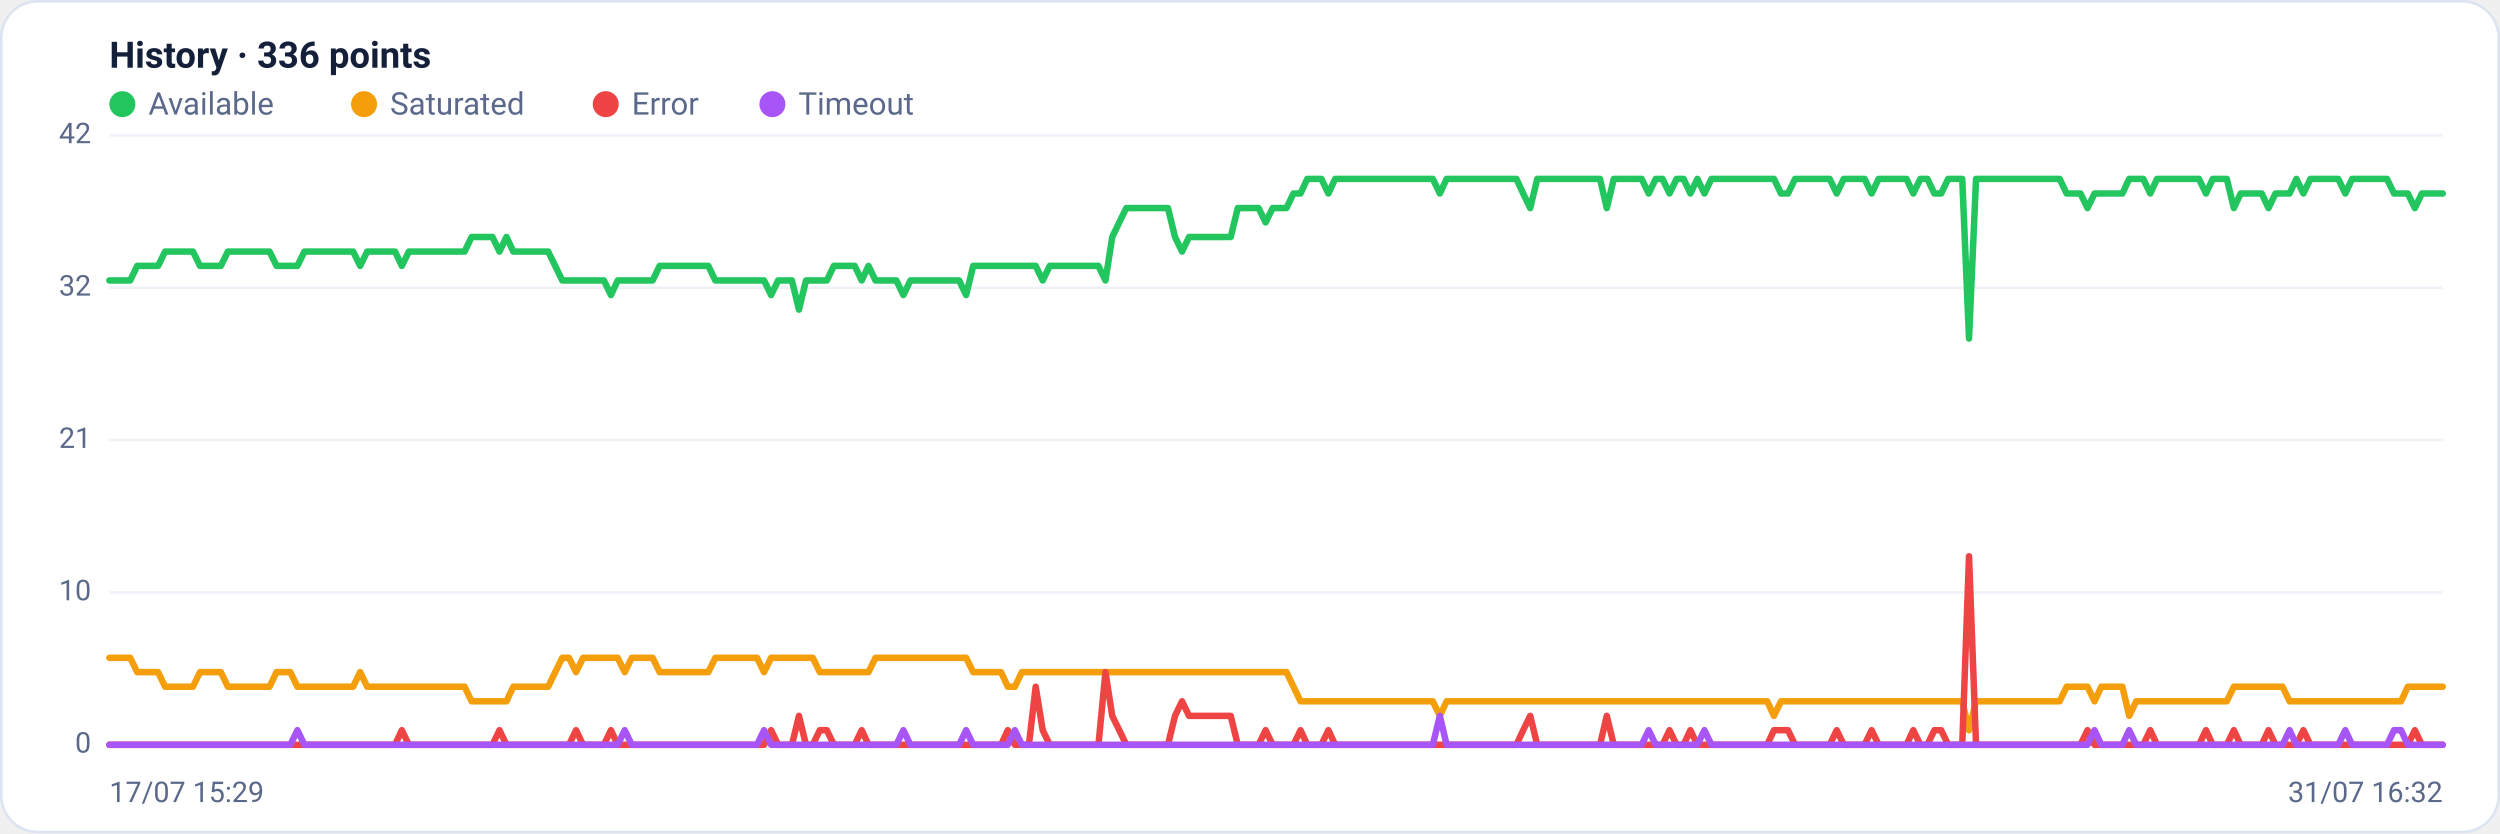
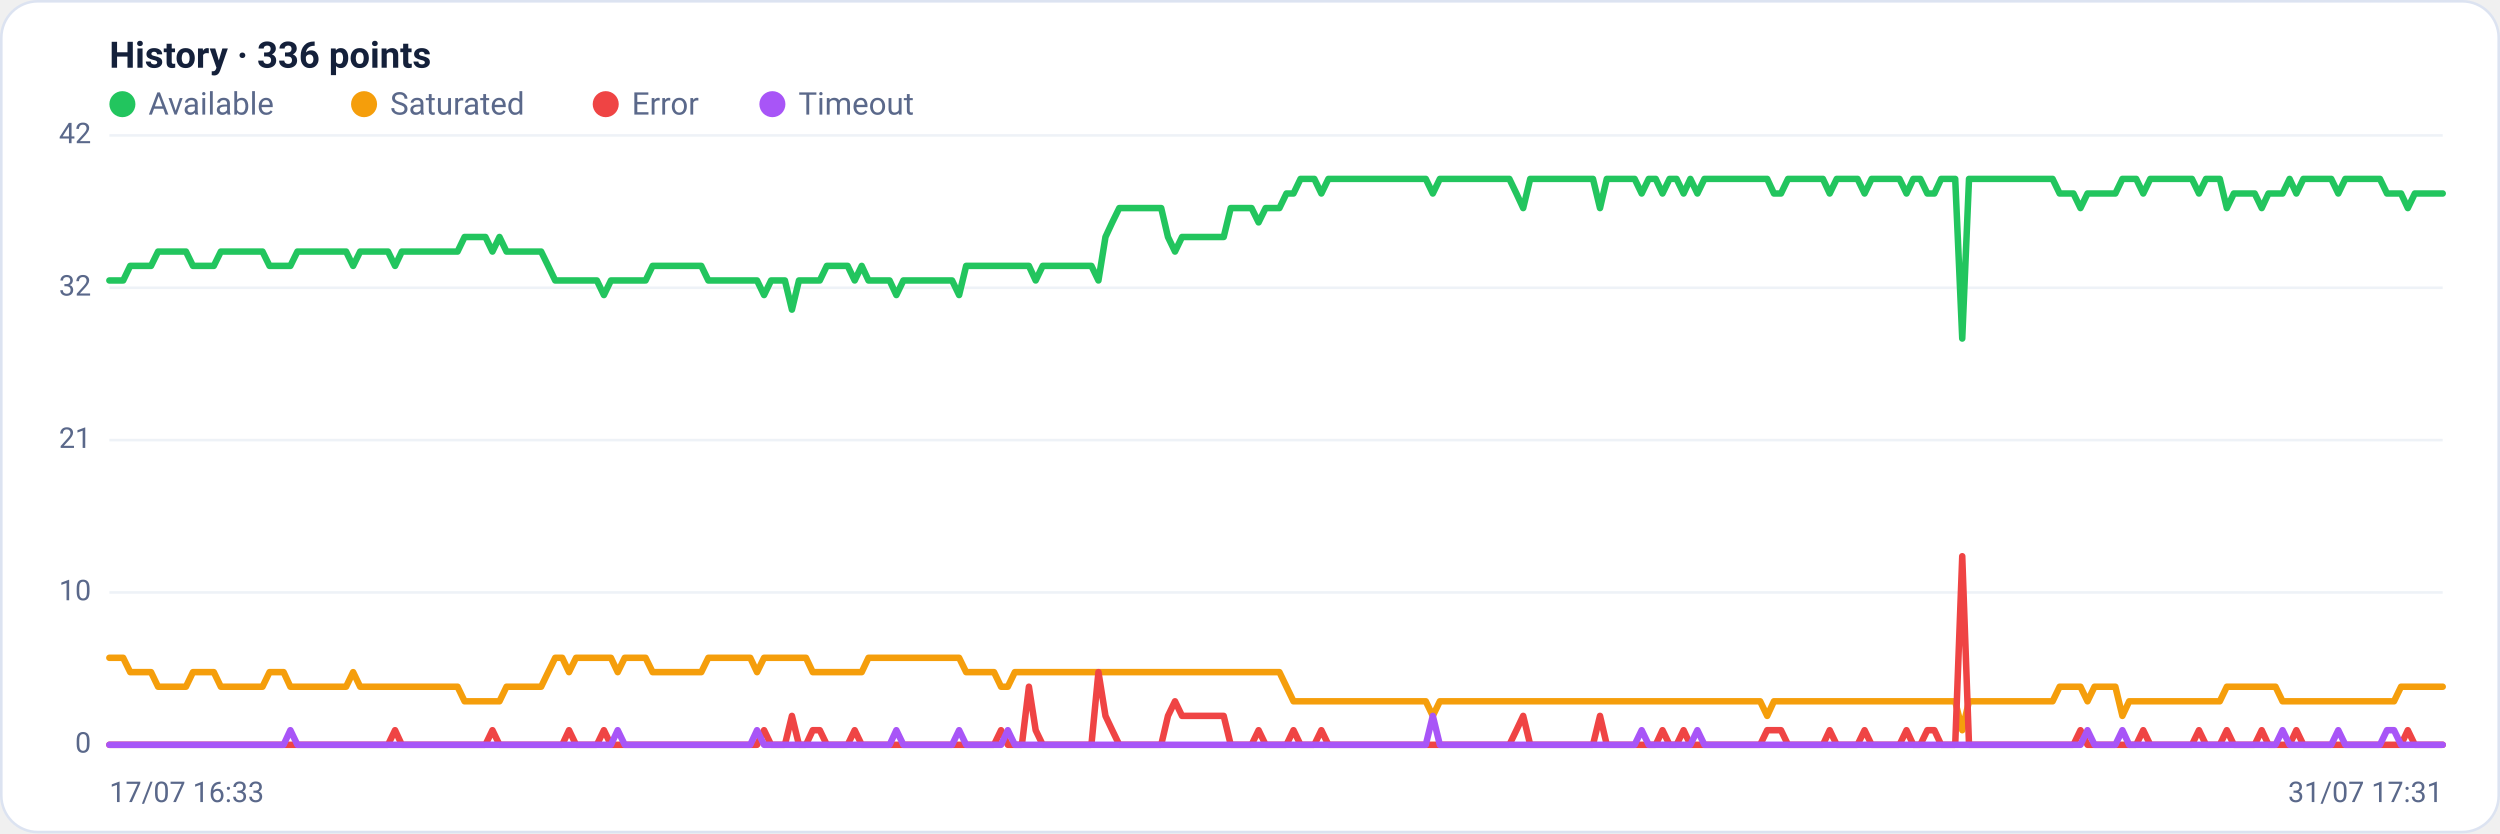
<svg xmlns="http://www.w3.org/2000/svg" viewBox="0 0 960 320" width="960" height="320" font-family="Segoe UI, system-ui, -apple-system, Roboto, Helvetica, Arial, sans-serif" role="img" aria-label="Availability history per region">
  <rect x="0.5" y="0.5" width="959" height="319" rx="14" fill="#ffffff" stroke="#dce3f1" />
  <text x="42" y="26" font-size="14" font-weight="600" fill="#14203a">History · 336 points</text>
  <circle cx="47" cy="40" r="5" fill="#22c55e" />
  <text x="57" y="44" font-size="12" fill="#5a688a">Available</text>
  <circle cx="139.8" cy="40" r="5" fill="#f59e0b" />
  <text x="149.8" y="44" font-size="12" fill="#5a688a">Saturated</text>
  <circle cx="232.6" cy="40" r="5" fill="#ef4444" />
  <text x="242.6" y="44" font-size="12" fill="#5a688a">Error</text>
  <circle cx="296.6" cy="40" r="5" fill="#a855f7" />
  <text x="306.6" y="44" font-size="12" fill="#5a688a">Timeout</text>
  <line x1="42" y1="286.0" x2="938" y2="286.0" stroke="#eef2f7" stroke-width="1" />
  <text x="35" y="289.0" text-anchor="end" font-size="11" fill="#5a688a">0</text>
  <line x1="42" y1="227.5" x2="938" y2="227.5" stroke="#eef2f7" stroke-width="1" />
  <text x="35" y="230.5" text-anchor="end" font-size="11" fill="#5a688a">10</text>
  <line x1="42" y1="169.0" x2="938" y2="169.0" stroke="#eef2f7" stroke-width="1" />
  <text x="35" y="172.0" text-anchor="end" font-size="11" fill="#5a688a">21</text>
  <line x1="42" y1="110.5" x2="938" y2="110.5" stroke="#eef2f7" stroke-width="1" />
  <text x="35" y="113.5" text-anchor="end" font-size="11" fill="#5a688a">32</text>
  <line x1="42" y1="52.0" x2="938" y2="52.0" stroke="#eef2f7" stroke-width="1" />
  <text x="35" y="55.0" text-anchor="end" font-size="11" fill="#5a688a">42</text>
-   <polyline fill="none" stroke="#22c55e" stroke-width="2.5" stroke-linejoin="round" stroke-linecap="round" points="42.0,107.7 44.7,107.7 47.3,107.7 50.0,107.7 52.7,102.1 55.4,102.1 58.0,102.1 60.7,102.1 63.4,96.6 66.1,96.6 68.7,96.6 71.4,96.6 74.1,96.6 76.8,102.1 79.4,102.1 82.1,102.1 84.8,102.1 87.5,96.6 90.1,96.6 92.8,96.6 95.5,96.6 98.2,96.6 100.8,96.6 103.5,96.6 106.2,102.1 108.9,102.1 111.5,102.1 114.2,102.1 116.9,96.6 119.6,96.6 122.2,96.6 124.9,96.6 127.6,96.6 130.3,96.6 132.9,96.6 135.6,96.6 138.3,102.1 141.0,96.6 143.6,96.6 146.3,96.6 149.0,96.6 151.7,96.6 154.3,102.1 157.0,96.6 159.7,96.6 162.4,96.6 165.0,96.6 167.7,96.6 170.4,96.6 173.1,96.6 175.7,96.6 178.4,96.6 181.1,91.0 183.8,91.0 186.4,91.0 189.1,91.0 191.8,96.6 194.5,91.0 197.1,96.6 199.8,96.6 202.5,96.6 205.2,96.6 207.8,96.6 210.5,96.6 213.2,102.1 215.9,107.7 218.5,107.7 221.2,107.7 223.9,107.7 226.5,107.7 229.2,107.7 231.9,107.7 234.6,113.3 237.2,107.7 239.9,107.7 242.6,107.7 245.3,107.7 247.9,107.7 250.6,107.7 253.3,102.1 256.0,102.1 258.6,102.1 261.3,102.1 264.0,102.1 266.7,102.1 269.3,102.1 272.0,102.1 274.7,107.7 277.4,107.7 280.0,107.7 282.7,107.7 285.4,107.7 288.1,107.7 290.7,107.7 293.4,107.7 296.1,113.3 298.8,107.7 301.4,107.7 304.1,107.7 306.8,118.9 309.5,107.7 312.1,107.7 314.8,107.7 317.5,107.7 320.2,102.1 322.8,102.1 325.5,102.1 328.2,102.1 330.9,107.7 333.5,102.1 336.2,107.7 338.9,107.7 341.6,107.7 344.2,107.7 346.9,113.3 349.6,107.7 352.3,107.7 354.9,107.7 357.6,107.7 360.3,107.7 363.0,107.7 365.6,107.7 368.3,107.7 371.0,113.3 373.7,102.1 376.3,102.1 379.0,102.1 381.7,102.1 384.4,102.1 387.0,102.1 389.7,102.1 392.4,102.1 395.1,102.1 397.7,102.1 400.4,107.7 403.1,102.1 405.7,102.1 408.4,102.1 411.1,102.1 413.8,102.1 416.4,102.1 419.1,102.1 421.8,102.1 424.5,107.7 427.1,91.0 429.8,85.4 432.5,79.9 435.2,79.9 437.8,79.9 440.5,79.9 443.2,79.9 445.9,79.9 448.5,79.9 451.2,91.0 453.9,96.6 456.6,91.0 459.2,91.0 461.9,91.0 464.6,91.0 467.3,91.0 469.9,91.0 472.6,91.0 475.3,79.9 478.0,79.9 480.6,79.9 483.3,79.9 486.0,85.4 488.7,79.9 491.3,79.9 494.0,79.9 496.7,74.3 499.4,74.3 502.0,68.7 504.7,68.7 507.4,68.7 510.1,74.3 512.7,68.7 515.4,68.7 518.1,68.7 520.8,68.7 523.4,68.7 526.1,68.7 528.8,68.7 531.5,68.7 534.1,68.7 536.8,68.7 539.5,68.7 542.2,68.7 544.8,68.7 547.5,68.7 550.2,68.7 552.9,74.3 555.5,68.7 558.2,68.7 560.9,68.7 563.6,68.7 566.2,68.7 568.9,68.7 571.6,68.7 574.3,68.7 576.9,68.7 579.6,68.7 582.3,68.7 584.9,74.3 587.6,79.9 590.3,68.7 593.0,68.7 595.6,68.7 598.3,68.7 601.0,68.7 603.7,68.7 606.3,68.7 609.0,68.7 611.7,68.7 614.4,68.7 617.0,79.9 619.7,68.7 622.4,68.7 625.1,68.7 627.7,68.7 630.4,68.7 633.1,74.3 635.8,68.7 638.4,68.7 641.1,74.3 643.8,68.7 646.5,68.7 649.1,74.3 651.8,68.7 654.5,74.3 657.2,68.7 659.8,68.7 662.5,68.7 665.2,68.7 667.9,68.7 670.5,68.7 673.2,68.7 675.9,68.7 678.6,68.7 681.2,68.7 683.9,74.3 686.6,74.3 689.3,68.7 691.9,68.7 694.6,68.7 697.3,68.7 700.0,68.7 702.6,68.7 705.3,74.3 708.0,68.7 710.7,68.7 713.3,68.7 716.0,68.7 718.7,74.3 721.4,68.7 724.0,68.7 726.7,68.7 729.4,68.7 732.1,68.7 734.7,74.3 737.4,68.7 740.1,68.7 742.8,74.3 745.4,74.3 748.1,68.7 750.8,68.7 753.5,68.7 756.1,130.0 758.8,68.7 761.5,68.7 764.1,68.7 766.8,68.7 769.5,68.7 772.2,68.7 774.8,68.7 777.5,68.7 780.2,68.7 782.9,68.7 785.5,68.7 788.2,68.7 790.9,68.7 793.6,74.3 796.2,74.3 798.9,74.3 801.6,79.9 804.3,74.3 806.9,74.3 809.6,74.3 812.3,74.3 815.0,74.3 817.6,68.7 820.3,68.7 823.0,68.7 825.7,74.3 828.3,68.7 831.0,68.7 833.7,68.7 836.4,68.7 839.0,68.7 841.7,68.7 844.4,68.7 847.1,74.3 849.7,68.7 852.4,68.7 855.1,68.7 857.8,79.9 860.4,74.3 863.1,74.3 865.8,74.3 868.5,74.3 871.1,79.9 873.8,74.3 876.5,74.3 879.2,74.3 881.8,68.7 884.5,74.3 887.2,68.7 889.9,68.7 892.5,68.7 895.2,68.7 897.9,68.7 900.6,74.3 903.2,68.7 905.9,68.7 908.6,68.7 911.3,68.7 913.9,68.7 916.6,68.7 919.3,74.3 922.0,74.3 924.6,74.3 927.3,79.9 930.0,74.3 932.7,74.3 935.3,74.3 938.0,74.3" />
-   <polyline fill="none" stroke="#f59e0b" stroke-width="2.5" stroke-linejoin="round" stroke-linecap="round" points="42.0,252.6 44.7,252.6 47.3,252.6 50.0,252.6 52.7,258.1 55.4,258.1 58.0,258.1 60.7,258.1 63.4,263.7 66.1,263.7 68.7,263.7 71.4,263.7 74.1,263.7 76.8,258.1 79.4,258.1 82.1,258.1 84.8,258.1 87.5,263.7 90.1,263.7 92.8,263.7 95.5,263.7 98.2,263.7 100.8,263.7 103.5,263.7 106.2,258.1 108.9,258.1 111.5,258.1 114.2,263.7 116.9,263.7 119.6,263.7 122.2,263.7 124.9,263.7 127.6,263.7 130.3,263.7 132.9,263.7 135.6,263.7 138.3,258.1 141.0,263.7 143.6,263.7 146.3,263.7 149.0,263.7 151.7,263.7 154.3,263.7 157.0,263.7 159.7,263.7 162.4,263.7 165.0,263.7 167.7,263.7 170.4,263.7 173.1,263.7 175.7,263.7 178.4,263.7 181.1,269.3 183.8,269.3 186.4,269.3 189.1,269.3 191.8,269.3 194.5,269.3 197.1,263.7 199.8,263.7 202.5,263.7 205.2,263.7 207.8,263.7 210.5,263.7 213.2,258.1 215.9,252.6 218.5,252.6 221.2,258.1 223.9,252.6 226.5,252.6 229.2,252.6 231.9,252.6 234.6,252.6 237.2,252.6 239.9,258.1 242.6,252.6 245.3,252.6 247.9,252.6 250.6,252.6 253.3,258.1 256.0,258.1 258.6,258.1 261.3,258.1 264.0,258.1 266.7,258.1 269.3,258.1 272.0,258.1 274.7,252.6 277.4,252.6 280.0,252.6 282.7,252.6 285.4,252.6 288.1,252.6 290.7,252.6 293.4,258.1 296.1,252.6 298.8,252.6 301.4,252.6 304.1,252.6 306.8,252.6 309.5,252.6 312.1,252.6 314.8,258.1 317.5,258.1 320.2,258.1 322.8,258.1 325.5,258.1 328.2,258.1 330.9,258.1 333.5,258.1 336.2,252.6 338.9,252.6 341.6,252.6 344.2,252.6 346.9,252.6 349.6,252.6 352.3,252.6 354.9,252.6 357.6,252.6 360.3,252.6 363.0,252.6 365.6,252.6 368.3,252.6 371.0,252.6 373.7,258.1 376.3,258.1 379.0,258.1 381.7,258.1 384.4,258.1 387.0,263.7 389.7,263.7 392.4,258.1 395.1,258.1 397.7,258.1 400.4,258.1 403.1,258.1 405.7,258.1 408.4,258.1 411.1,258.1 413.8,258.1 416.4,258.1 419.1,258.1 421.8,258.1 424.5,258.1 427.1,258.1 429.8,258.1 432.5,258.1 435.2,258.1 437.8,258.1 440.5,258.1 443.2,258.1 445.9,258.1 448.5,258.1 451.2,258.1 453.9,258.1 456.6,258.1 459.2,258.1 461.9,258.1 464.6,258.1 467.3,258.1 469.9,258.1 472.6,258.1 475.3,258.1 478.0,258.1 480.6,258.1 483.3,258.1 486.0,258.1 488.7,258.1 491.3,258.1 494.0,258.1 496.7,263.7 499.4,269.3 502.0,269.3 504.7,269.3 507.4,269.3 510.1,269.3 512.7,269.3 515.4,269.3 518.1,269.3 520.8,269.3 523.4,269.3 526.1,269.3 528.8,269.3 531.5,269.3 534.1,269.3 536.8,269.3 539.5,269.3 542.2,269.3 544.8,269.3 547.5,269.3 550.2,269.3 552.9,274.9 555.5,269.3 558.2,269.3 560.9,269.3 563.6,269.3 566.2,269.3 568.9,269.3 571.6,269.3 574.3,269.3 576.9,269.3 579.6,269.3 582.3,269.3 584.9,269.3 587.6,269.3 590.3,269.3 593.0,269.3 595.6,269.3 598.3,269.3 601.0,269.3 603.7,269.3 606.3,269.3 609.0,269.3 611.7,269.3 614.4,269.3 617.0,269.3 619.7,269.3 622.4,269.3 625.1,269.3 627.7,269.3 630.4,269.3 633.1,269.3 635.8,269.3 638.4,269.3 641.1,269.3 643.8,269.3 646.5,269.3 649.1,269.3 651.8,269.3 654.5,269.3 657.2,269.3 659.8,269.3 662.5,269.3 665.2,269.3 667.9,269.3 670.5,269.3 673.2,269.3 675.9,269.3 678.6,269.3 681.2,274.9 683.9,269.3 686.6,269.3 689.3,269.3 691.9,269.3 694.6,269.3 697.3,269.3 700.0,269.3 702.6,269.3 705.3,269.3 708.0,269.3 710.7,269.3 713.3,269.3 716.0,269.3 718.7,269.3 721.4,269.3 724.0,269.3 726.7,269.3 729.4,269.3 732.1,269.3 734.7,269.3 737.4,269.3 740.1,269.3 742.8,269.3 745.4,269.3 748.1,269.3 750.8,269.3 753.5,269.3 756.1,280.4 758.8,269.3 761.5,269.3 764.1,269.3 766.8,269.3 769.5,269.3 772.2,269.3 774.8,269.3 777.5,269.3 780.2,269.3 782.9,269.3 785.5,269.3 788.2,269.3 790.9,269.3 793.6,263.7 796.2,263.7 798.9,263.7 801.6,263.7 804.3,269.3 806.9,263.7 809.6,263.7 812.3,263.7 815.0,263.7 817.6,274.9 820.3,269.3 823.0,269.3 825.7,269.3 828.3,269.3 831.0,269.3 833.7,269.3 836.4,269.3 839.0,269.3 841.7,269.3 844.4,269.3 847.1,269.3 849.7,269.3 852.4,269.3 855.1,269.3 857.8,263.7 860.4,263.7 863.1,263.7 865.8,263.7 868.5,263.7 871.1,263.7 873.8,263.7 876.5,263.7 879.2,269.3 881.8,269.3 884.5,269.3 887.2,269.3 889.9,269.3 892.5,269.3 895.2,269.3 897.9,269.3 900.6,269.3 903.2,269.3 905.9,269.3 908.6,269.3 911.3,269.3 913.9,269.3 916.6,269.3 919.3,269.3 922.0,269.3 924.6,263.7 927.3,263.7 930.0,263.7 932.7,263.7 935.3,263.7 938.0,263.7" />
-   <polyline fill="none" stroke="#ef4444" stroke-width="2.5" stroke-linejoin="round" stroke-linecap="round" points="42.0,286.0 44.7,286.0 47.3,286.0 50.0,286.0 52.7,286.0 55.4,286.0 58.0,286.0 60.7,286.0 63.4,286.0 66.1,286.0 68.7,286.0 71.4,286.0 74.1,286.0 76.8,286.0 79.4,286.0 82.1,286.0 84.8,286.0 87.5,286.0 90.1,286.0 92.8,286.0 95.5,286.0 98.2,286.0 100.8,286.0 103.5,286.0 106.2,286.0 108.9,286.0 111.5,286.0 114.2,286.0 116.9,286.0 119.6,286.0 122.2,286.0 124.9,286.0 127.6,286.0 130.3,286.0 132.9,286.0 135.6,286.0 138.3,286.0 141.0,286.0 143.6,286.0 146.3,286.0 149.0,286.0 151.7,286.0 154.3,280.4 157.0,286.0 159.7,286.0 162.4,286.0 165.0,286.0 167.7,286.0 170.4,286.0 173.1,286.0 175.7,286.0 178.4,286.0 181.1,286.0 183.8,286.0 186.4,286.0 189.1,286.0 191.8,280.4 194.5,286.0 197.1,286.0 199.8,286.0 202.5,286.0 205.2,286.0 207.8,286.0 210.5,286.0 213.2,286.0 215.9,286.0 218.5,286.0 221.2,280.4 223.9,286.0 226.5,286.0 229.2,286.0 231.9,286.0 234.6,280.4 237.2,286.0 239.9,286.0 242.6,286.0 245.3,286.0 247.9,286.0 250.6,286.0 253.3,286.0 256.0,286.0 258.6,286.0 261.3,286.0 264.0,286.0 266.7,286.0 269.3,286.0 272.0,286.0 274.7,286.0 277.4,286.0 280.0,286.0 282.7,286.0 285.4,286.0 288.1,286.0 290.7,286.0 293.4,286.0 296.1,280.4 298.8,286.0 301.4,286.0 304.1,286.0 306.8,274.9 309.5,286.0 312.1,286.0 314.8,280.4 317.5,280.4 320.2,286.0 322.8,286.0 325.5,286.0 328.2,286.0 330.9,280.4 333.5,286.0 336.2,286.0 338.9,286.0 341.6,286.0 344.2,286.0 346.9,286.0 349.6,286.0 352.3,286.0 354.9,286.0 357.6,286.0 360.3,286.0 363.0,286.0 365.6,286.0 368.3,286.0 371.0,286.0 373.7,286.0 376.3,286.0 379.0,286.0 381.7,286.0 384.4,286.0 387.0,280.4 389.7,286.0 392.4,286.0 395.1,286.0 397.7,263.7 400.4,280.4 403.1,286.0 405.7,286.0 408.4,286.0 411.1,286.0 413.8,286.0 416.4,286.0 419.1,286.0 421.8,286.0 424.5,258.1 427.1,274.9 429.8,280.4 432.5,286.0 435.2,286.0 437.8,286.0 440.5,286.0 443.2,286.0 445.9,286.0 448.5,286.0 451.2,274.9 453.9,269.3 456.6,274.9 459.2,274.9 461.9,274.9 464.6,274.9 467.3,274.9 469.9,274.9 472.6,274.9 475.3,286.0 478.0,286.0 480.6,286.0 483.3,286.0 486.0,280.4 488.7,286.0 491.3,286.0 494.0,286.0 496.7,286.0 499.4,280.4 502.0,286.0 504.7,286.0 507.4,286.0 510.1,280.4 512.7,286.0 515.4,286.0 518.1,286.0 520.8,286.0 523.4,286.0 526.1,286.0 528.8,286.0 531.5,286.0 534.1,286.0 536.8,286.0 539.5,286.0 542.2,286.0 544.8,286.0 547.5,286.0 550.2,286.0 552.9,286.0 555.5,286.0 558.2,286.0 560.9,286.0 563.6,286.0 566.2,286.0 568.9,286.0 571.6,286.0 574.3,286.0 576.9,286.0 579.6,286.0 582.3,286.0 584.9,280.4 587.6,274.9 590.3,286.0 593.0,286.0 595.6,286.0 598.3,286.0 601.0,286.0 603.7,286.0 606.3,286.0 609.0,286.0 611.7,286.0 614.4,286.0 617.0,274.9 619.7,286.0 622.4,286.0 625.1,286.0 627.7,286.0 630.4,286.0 633.1,286.0 635.8,286.0 638.4,286.0 641.1,280.4 643.8,286.0 646.5,286.0 649.1,280.4 651.8,286.0 654.5,286.0 657.2,286.0 659.8,286.0 662.5,286.0 665.2,286.0 667.9,286.0 670.5,286.0 673.2,286.0 675.9,286.0 678.6,286.0 681.2,280.4 683.9,280.4 686.6,280.4 689.3,286.0 691.9,286.0 694.6,286.0 697.3,286.0 700.0,286.0 702.6,286.0 705.3,280.4 708.0,286.0 710.7,286.0 713.3,286.0 716.0,286.0 718.7,280.4 721.4,286.0 724.0,286.0 726.7,286.0 729.4,286.0 732.1,286.0 734.7,280.4 737.4,286.0 740.1,286.0 742.8,280.4 745.4,280.4 748.1,286.0 750.8,286.0 753.5,286.0 756.1,213.6 758.8,286.0 761.5,286.0 764.1,286.0 766.8,286.0 769.5,286.0 772.2,286.0 774.8,286.0 777.5,286.0 780.2,286.0 782.9,286.0 785.5,286.0 788.2,286.0 790.9,286.0 793.6,286.0 796.2,286.0 798.9,286.0 801.6,280.4 804.3,286.0 806.9,286.0 809.6,286.0 812.3,286.0 815.0,286.0 817.6,286.0 820.3,286.0 823.0,286.0 825.7,280.4 828.3,286.0 831.0,286.0 833.7,286.0 836.4,286.0 839.0,286.0 841.7,286.0 844.4,286.0 847.1,280.4 849.7,286.0 852.4,286.0 855.1,286.0 857.8,280.4 860.4,286.0 863.1,286.0 865.8,286.0 868.5,286.0 871.1,280.4 873.8,286.0 876.5,286.0 879.2,286.0 881.8,286.0 884.5,280.4 887.2,286.0 889.9,286.0 892.5,286.0 895.2,286.0 897.9,286.0 900.6,286.0 903.2,286.0 905.9,286.0 908.6,286.0 911.3,286.0 913.9,286.0 916.6,286.0 919.3,286.0 922.0,286.0 924.6,286.0 927.3,280.4 930.0,286.0 932.7,286.0 935.3,286.0 938.0,286.0" />
-   <polyline fill="none" stroke="#a855f7" stroke-width="2.5" stroke-linejoin="round" stroke-linecap="round" points="42.0,286.0 44.7,286.0 47.3,286.0 50.0,286.0 52.7,286.0 55.4,286.0 58.0,286.0 60.7,286.0 63.4,286.0 66.1,286.0 68.7,286.0 71.4,286.0 74.1,286.0 76.8,286.0 79.4,286.0 82.1,286.0 84.8,286.0 87.5,286.0 90.1,286.0 92.8,286.0 95.5,286.0 98.2,286.0 100.8,286.0 103.5,286.0 106.2,286.0 108.9,286.0 111.5,286.0 114.2,280.4 116.9,286.0 119.6,286.0 122.2,286.0 124.9,286.0 127.6,286.0 130.3,286.0 132.9,286.0 135.6,286.0 138.3,286.0 141.0,286.0 143.6,286.0 146.3,286.0 149.0,286.0 151.7,286.0 154.3,286.0 157.0,286.0 159.7,286.0 162.4,286.0 165.0,286.0 167.7,286.0 170.4,286.0 173.1,286.0 175.7,286.0 178.4,286.0 181.1,286.0 183.8,286.0 186.4,286.0 189.1,286.0 191.8,286.0 194.5,286.0 197.1,286.0 199.8,286.0 202.5,286.0 205.2,286.0 207.8,286.0 210.5,286.0 213.2,286.0 215.9,286.0 218.5,286.0 221.2,286.0 223.9,286.0 226.5,286.0 229.2,286.0 231.9,286.0 234.6,286.0 237.2,286.0 239.9,280.4 242.6,286.0 245.3,286.0 247.9,286.0 250.6,286.0 253.3,286.0 256.0,286.0 258.6,286.0 261.3,286.0 264.0,286.0 266.7,286.0 269.3,286.0 272.0,286.0 274.7,286.0 277.4,286.0 280.0,286.0 282.7,286.0 285.4,286.0 288.1,286.0 290.7,286.0 293.4,280.4 296.1,286.0 298.8,286.0 301.4,286.0 304.1,286.0 306.8,286.0 309.5,286.0 312.1,286.0 314.8,286.0 317.5,286.0 320.2,286.0 322.8,286.0 325.5,286.0 328.2,286.0 330.9,286.0 333.5,286.0 336.2,286.0 338.9,286.0 341.6,286.0 344.2,286.0 346.9,280.4 349.6,286.0 352.3,286.0 354.9,286.0 357.6,286.0 360.3,286.0 363.0,286.0 365.6,286.0 368.3,286.0 371.0,280.4 373.7,286.0 376.3,286.0 379.0,286.0 381.7,286.0 384.4,286.0 387.0,286.0 389.7,280.4 392.4,286.0 395.1,286.0 397.7,286.0 400.4,286.0 403.1,286.0 405.7,286.0 408.4,286.0 411.1,286.0 413.8,286.0 416.4,286.0 419.1,286.0 421.8,286.0 424.5,286.0 427.1,286.0 429.8,286.0 432.5,286.0 435.2,286.0 437.8,286.0 440.5,286.0 443.2,286.0 445.9,286.0 448.5,286.0 451.2,286.0 453.9,286.0 456.6,286.0 459.2,286.0 461.9,286.0 464.6,286.0 467.3,286.0 469.9,286.0 472.6,286.0 475.3,286.0 478.0,286.0 480.6,286.0 483.3,286.0 486.0,286.0 488.7,286.0 491.3,286.0 494.0,286.0 496.7,286.0 499.4,286.0 502.0,286.0 504.7,286.0 507.4,286.0 510.1,286.0 512.7,286.0 515.4,286.0 518.1,286.0 520.8,286.0 523.4,286.0 526.1,286.0 528.8,286.0 531.5,286.0 534.1,286.0 536.8,286.0 539.5,286.0 542.2,286.0 544.8,286.0 547.5,286.0 550.2,286.0 552.9,274.9 555.5,286.0 558.2,286.0 560.9,286.0 563.6,286.0 566.2,286.0 568.9,286.0 571.6,286.0 574.3,286.0 576.9,286.0 579.6,286.0 582.3,286.0 584.9,286.0 587.6,286.0 590.3,286.0 593.0,286.0 595.6,286.0 598.3,286.0 601.0,286.0 603.7,286.0 606.3,286.0 609.0,286.0 611.7,286.0 614.4,286.0 617.0,286.0 619.7,286.0 622.4,286.0 625.1,286.0 627.7,286.0 630.4,286.0 633.1,280.4 635.8,286.0 638.4,286.0 641.1,286.0 643.8,286.0 646.5,286.0 649.1,286.0 651.8,286.0 654.5,280.4 657.2,286.0 659.8,286.0 662.5,286.0 665.2,286.0 667.9,286.0 670.5,286.0 673.2,286.0 675.9,286.0 678.6,286.0 681.2,286.0 683.9,286.0 686.6,286.0 689.3,286.0 691.9,286.0 694.6,286.0 697.3,286.0 700.0,286.0 702.6,286.0 705.3,286.0 708.0,286.0 710.7,286.0 713.3,286.0 716.0,286.0 718.7,286.0 721.4,286.0 724.0,286.0 726.7,286.0 729.4,286.0 732.1,286.0 734.7,286.0 737.4,286.0 740.1,286.0 742.8,286.0 745.4,286.0 748.1,286.0 750.8,286.0 753.5,286.0 756.1,286.0 758.8,286.0 761.5,286.0 764.1,286.0 766.8,286.0 769.5,286.0 772.2,286.0 774.8,286.0 777.5,286.0 780.2,286.0 782.9,286.0 785.5,286.0 788.2,286.0 790.9,286.0 793.6,286.0 796.2,286.0 798.9,286.0 801.6,286.0 804.3,280.4 806.9,286.0 809.6,286.0 812.3,286.0 815.0,286.0 817.6,280.4 820.3,286.0 823.0,286.0 825.7,286.0 828.3,286.0 831.0,286.0 833.7,286.0 836.4,286.0 839.0,286.0 841.7,286.0 844.4,286.0 847.1,286.0 849.7,286.0 852.4,286.0 855.1,286.0 857.8,286.0 860.4,286.0 863.1,286.0 865.8,286.0 868.5,286.0 871.1,286.0 873.8,286.0 876.5,286.0 879.2,280.4 881.8,286.0 884.5,286.0 887.2,286.0 889.9,286.0 892.5,286.0 895.2,286.0 897.9,286.0 900.6,280.4 903.2,286.0 905.9,286.0 908.6,286.0 911.3,286.0 913.9,286.0 916.6,286.0 919.3,280.4 922.0,280.4 924.6,286.0 927.3,286.0 930.0,286.0 932.7,286.0 935.3,286.0 938.0,286.0" />
-   <text x="42" y="308" font-size="11" fill="#5a688a">17/07 15:29</text>
-   <text x="938" y="308" text-anchor="end" font-size="11" fill="#5a688a">31/07 16:32</text>
+   <polyline fill="none" stroke="#22c55e" stroke-width="2.5" stroke-linejoin="round" stroke-linecap="round" points="42.0,107.7 44.7,107.7 47.3,107.7 50.0,102.1 52.7,102.1 55.4,102.1 58.0,102.1 60.7,96.6 63.4,96.6 66.1,96.6 68.7,96.6 71.4,96.6 74.1,102.1 76.8,102.1 79.4,102.1 82.1,102.1 84.8,96.6 87.5,96.6 90.1,96.6 92.8,96.6 95.5,96.6 98.2,96.6 100.8,96.6 103.5,102.1 106.2,102.1 108.9,102.1 111.5,102.1 114.2,96.6 116.9,96.6 119.6,96.6 122.2,96.6 124.9,96.6 127.6,96.6 130.3,96.6 132.9,96.6 135.6,102.1 138.3,96.6 141.0,96.6 143.6,96.6 146.3,96.6 149.0,96.6 151.7,102.1 154.3,96.6 157.0,96.6 159.7,96.6 162.4,96.6 165.0,96.6 167.7,96.6 170.4,96.6 173.1,96.6 175.7,96.6 178.4,91.0 181.1,91.0 183.8,91.0 186.4,91.0 189.1,96.6 191.8,91.0 194.5,96.6 197.1,96.6 199.8,96.6 202.5,96.6 205.2,96.6 207.8,96.6 210.5,102.1 213.2,107.7 215.9,107.7 218.5,107.7 221.2,107.7 223.9,107.7 226.5,107.7 229.2,107.7 231.9,113.3 234.6,107.7 237.2,107.7 239.9,107.7 242.6,107.7 245.3,107.7 247.9,107.7 250.6,102.1 253.3,102.1 256.0,102.1 258.6,102.1 261.3,102.1 264.0,102.1 266.7,102.1 269.3,102.1 272.0,107.7 274.7,107.7 277.4,107.7 280.0,107.7 282.7,107.7 285.4,107.7 288.1,107.7 290.7,107.7 293.4,113.3 296.1,107.7 298.8,107.7 301.4,107.7 304.1,118.9 306.8,107.7 309.5,107.7 312.1,107.7 314.8,107.7 317.5,102.1 320.2,102.1 322.8,102.1 325.5,102.1 328.2,107.7 330.9,102.1 333.5,107.7 336.2,107.7 338.9,107.7 341.6,107.7 344.2,113.3 346.9,107.7 349.6,107.7 352.3,107.7 354.9,107.7 357.6,107.7 360.3,107.7 363.0,107.7 365.6,107.7 368.3,113.3 371.0,102.1 373.7,102.1 376.3,102.1 379.0,102.1 381.7,102.1 384.4,102.1 387.0,102.1 389.7,102.1 392.4,102.1 395.1,102.1 397.7,107.7 400.4,102.1 403.1,102.1 405.7,102.1 408.4,102.1 411.1,102.1 413.8,102.1 416.4,102.1 419.1,102.1 421.8,107.7 424.5,91.0 427.1,85.4 429.8,79.9 432.5,79.9 435.2,79.9 437.8,79.9 440.5,79.9 443.2,79.9 445.9,79.9 448.5,91.0 451.2,96.6 453.9,91.0 456.6,91.0 459.2,91.0 461.9,91.0 464.6,91.0 467.3,91.0 469.9,91.0 472.6,79.9 475.3,79.9 478.0,79.9 480.6,79.9 483.3,85.4 486.0,79.9 488.7,79.9 491.3,79.9 494.0,74.3 496.7,74.3 499.4,68.7 502.0,68.7 504.7,68.7 507.4,74.3 510.1,68.7 512.7,68.7 515.4,68.7 518.1,68.7 520.8,68.7 523.4,68.7 526.1,68.7 528.8,68.7 531.5,68.7 534.1,68.7 536.8,68.7 539.5,68.7 542.2,68.7 544.8,68.7 547.5,68.7 550.2,74.3 552.9,68.7 555.5,68.7 558.2,68.7 560.9,68.7 563.6,68.7 566.2,68.7 568.9,68.7 571.6,68.7 574.3,68.7 576.9,68.7 579.6,68.7 582.3,74.3 584.9,79.9 587.6,68.7 590.3,68.7 593.0,68.7 595.6,68.7 598.3,68.7 601.0,68.7 603.7,68.7 606.3,68.7 609.0,68.7 611.7,68.7 614.4,79.9 617.0,68.7 619.7,68.7 622.4,68.7 625.1,68.7 627.7,68.7 630.4,74.3 633.1,68.7 635.8,68.7 638.4,74.3 641.1,68.7 643.8,68.7 646.5,74.3 649.1,68.7 651.8,74.3 654.5,68.7 657.2,68.7 659.8,68.7 662.5,68.7 665.2,68.7 667.9,68.7 670.5,68.7 673.2,68.7 675.9,68.7 678.6,68.7 681.2,74.3 683.9,74.3 686.6,68.7 689.3,68.7 691.9,68.7 694.6,68.7 697.3,68.7 700.0,68.7 702.6,74.3 705.3,68.7 708.0,68.7 710.7,68.7 713.3,68.7 716.0,74.3 718.7,68.7 721.4,68.7 724.0,68.7 726.7,68.7 729.4,68.7 732.1,74.3 734.7,68.7 737.4,68.7 740.1,74.3 742.8,74.3 745.4,68.7 748.1,68.7 750.8,68.7 753.5,130.0 756.1,68.7 758.8,68.7 761.5,68.7 764.1,68.7 766.8,68.7 769.5,68.7 772.2,68.7 774.8,68.7 777.5,68.7 780.2,68.7 782.9,68.7 785.5,68.7 788.2,68.7 790.9,74.3 793.6,74.3 796.2,74.3 798.9,79.9 801.6,74.3 804.3,74.3 806.9,74.3 809.6,74.3 812.3,74.3 815.0,68.7 817.6,68.7 820.3,68.7 823.0,74.3 825.7,68.7 828.3,68.7 831.0,68.7 833.7,68.7 836.4,68.7 839.0,68.7 841.7,68.7 844.4,74.3 847.1,68.7 849.7,68.7 852.4,68.7 855.1,79.9 857.8,74.3 860.4,74.3 863.1,74.3 865.8,74.3 868.5,79.9 871.1,74.3 873.8,74.3 876.5,74.3 879.2,68.7 881.8,74.3 884.5,68.7 887.2,68.7 889.9,68.7 892.5,68.7 895.2,68.7 897.9,74.3 900.6,68.7 903.2,68.7 905.9,68.7 908.6,68.7 911.3,68.7 913.9,68.7 916.6,74.3 919.3,74.3 922.0,74.3 924.6,79.9 927.3,74.3 930.0,74.3 932.7,74.3 935.3,74.3 938.0,74.3" />
+   <polyline fill="none" stroke="#f59e0b" stroke-width="2.5" stroke-linejoin="round" stroke-linecap="round" points="42.0,252.6 44.7,252.6 47.3,252.6 50.0,258.1 52.7,258.1 55.4,258.1 58.0,258.1 60.7,263.7 63.4,263.7 66.1,263.7 68.7,263.7 71.4,263.7 74.1,258.1 76.8,258.1 79.4,258.1 82.1,258.1 84.8,263.7 87.5,263.7 90.1,263.7 92.8,263.7 95.5,263.7 98.2,263.7 100.8,263.7 103.5,258.1 106.2,258.1 108.9,258.1 111.5,263.7 114.2,263.7 116.9,263.7 119.6,263.7 122.2,263.7 124.9,263.7 127.6,263.7 130.3,263.7 132.9,263.7 135.6,258.1 138.3,263.7 141.0,263.7 143.6,263.7 146.3,263.7 149.0,263.7 151.7,263.7 154.3,263.7 157.0,263.7 159.7,263.7 162.4,263.7 165.0,263.7 167.7,263.7 170.4,263.7 173.1,263.7 175.7,263.7 178.4,269.3 181.1,269.3 183.8,269.3 186.4,269.3 189.1,269.3 191.8,269.3 194.5,263.7 197.1,263.7 199.8,263.7 202.5,263.7 205.2,263.7 207.8,263.7 210.5,258.1 213.2,252.6 215.9,252.6 218.5,258.1 221.2,252.6 223.9,252.6 226.5,252.6 229.2,252.6 231.9,252.6 234.6,252.6 237.2,258.1 239.9,252.6 242.6,252.6 245.3,252.6 247.9,252.6 250.6,258.1 253.3,258.1 256.0,258.1 258.6,258.1 261.3,258.1 264.0,258.1 266.7,258.1 269.3,258.1 272.0,252.6 274.7,252.6 277.4,252.6 280.0,252.6 282.7,252.6 285.4,252.6 288.1,252.6 290.7,258.1 293.4,252.6 296.1,252.6 298.8,252.6 301.4,252.6 304.1,252.6 306.8,252.6 309.5,252.6 312.1,258.1 314.8,258.1 317.5,258.1 320.2,258.1 322.8,258.1 325.5,258.1 328.2,258.1 330.9,258.1 333.5,252.6 336.2,252.6 338.9,252.6 341.6,252.6 344.2,252.6 346.9,252.6 349.6,252.6 352.3,252.6 354.9,252.6 357.6,252.6 360.3,252.6 363.0,252.6 365.6,252.6 368.3,252.6 371.0,258.1 373.7,258.1 376.3,258.1 379.0,258.1 381.7,258.1 384.4,263.7 387.0,263.7 389.7,258.1 392.4,258.1 395.1,258.1 397.7,258.1 400.4,258.1 403.1,258.1 405.7,258.1 408.4,258.1 411.1,258.1 413.8,258.1 416.4,258.1 419.1,258.1 421.8,258.1 424.5,258.1 427.1,258.1 429.8,258.1 432.5,258.1 435.2,258.1 437.8,258.1 440.5,258.1 443.2,258.1 445.9,258.1 448.5,258.1 451.2,258.1 453.9,258.1 456.6,258.1 459.2,258.1 461.9,258.1 464.6,258.1 467.3,258.1 469.9,258.1 472.6,258.1 475.3,258.1 478.0,258.1 480.6,258.1 483.3,258.1 486.0,258.1 488.7,258.1 491.3,258.1 494.0,263.7 496.7,269.3 499.4,269.3 502.0,269.3 504.7,269.3 507.4,269.3 510.1,269.3 512.7,269.3 515.4,269.3 518.1,269.3 520.8,269.3 523.4,269.3 526.1,269.3 528.8,269.3 531.5,269.3 534.1,269.3 536.8,269.3 539.5,269.3 542.2,269.3 544.8,269.3 547.5,269.3 550.2,274.9 552.9,269.3 555.5,269.3 558.2,269.3 560.9,269.3 563.6,269.3 566.2,269.3 568.9,269.3 571.6,269.3 574.3,269.3 576.9,269.3 579.6,269.3 582.3,269.3 584.9,269.3 587.6,269.3 590.3,269.3 593.0,269.3 595.6,269.3 598.3,269.3 601.0,269.3 603.7,269.3 606.3,269.3 609.0,269.3 611.7,269.3 614.4,269.3 617.0,269.3 619.7,269.3 622.4,269.3 625.1,269.3 627.7,269.3 630.4,269.3 633.1,269.3 635.8,269.3 638.4,269.3 641.1,269.3 643.8,269.3 646.5,269.3 649.1,269.3 651.8,269.3 654.5,269.3 657.2,269.3 659.8,269.3 662.5,269.3 665.2,269.3 667.9,269.3 670.5,269.3 673.2,269.3 675.9,269.3 678.6,274.9 681.2,269.3 683.9,269.3 686.6,269.3 689.3,269.3 691.9,269.3 694.6,269.3 697.3,269.3 700.0,269.3 702.6,269.3 705.3,269.3 708.0,269.3 710.7,269.3 713.3,269.3 716.0,269.3 718.7,269.3 721.4,269.3 724.0,269.3 726.7,269.3 729.4,269.3 732.1,269.3 734.7,269.3 737.4,269.3 740.1,269.3 742.8,269.3 745.4,269.3 748.1,269.3 750.8,269.3 753.5,280.4 756.1,269.3 758.8,269.3 761.5,269.3 764.1,269.3 766.8,269.3 769.5,269.3 772.2,269.3 774.8,269.3 777.5,269.3 780.2,269.3 782.9,269.3 785.5,269.3 788.2,269.3 790.9,263.7 793.6,263.7 796.2,263.7 798.9,263.7 801.6,269.3 804.3,263.7 806.9,263.7 809.6,263.7 812.3,263.7 815.0,274.9 817.6,269.3 820.3,269.3 823.0,269.3 825.7,269.3 828.3,269.3 831.0,269.3 833.7,269.3 836.4,269.3 839.0,269.3 841.7,269.3 844.4,269.3 847.1,269.3 849.7,269.3 852.4,269.3 855.1,263.7 857.8,263.7 860.4,263.7 863.1,263.7 865.8,263.7 868.5,263.7 871.1,263.7 873.8,263.7 876.5,269.3 879.2,269.3 881.8,269.3 884.5,269.3 887.2,269.3 889.9,269.3 892.5,269.3 895.2,269.3 897.9,269.3 900.6,269.3 903.2,269.3 905.9,269.3 908.6,269.3 911.3,269.3 913.9,269.3 916.6,269.3 919.3,269.3 922.0,263.7 924.6,263.7 927.3,263.7 930.0,263.7 932.7,263.7 935.3,263.7 938.0,263.7" />
+   <polyline fill="none" stroke="#ef4444" stroke-width="2.5" stroke-linejoin="round" stroke-linecap="round" points="42.0,286.0 44.7,286.0 47.3,286.0 50.0,286.0 52.7,286.0 55.4,286.0 58.0,286.0 60.7,286.0 63.4,286.0 66.1,286.0 68.7,286.0 71.4,286.0 74.1,286.0 76.8,286.0 79.4,286.0 82.1,286.0 84.8,286.0 87.5,286.0 90.1,286.0 92.8,286.0 95.5,286.0 98.2,286.0 100.8,286.0 103.5,286.0 106.2,286.0 108.9,286.0 111.5,286.0 114.2,286.0 116.9,286.0 119.6,286.0 122.2,286.0 124.9,286.0 127.6,286.0 130.3,286.0 132.9,286.0 135.6,286.0 138.3,286.0 141.0,286.0 143.6,286.0 146.3,286.0 149.0,286.0 151.7,280.4 154.3,286.0 157.0,286.0 159.7,286.0 162.4,286.0 165.0,286.0 167.7,286.0 170.4,286.0 173.1,286.0 175.7,286.0 178.4,286.0 181.1,286.0 183.8,286.0 186.4,286.0 189.1,280.4 191.8,286.0 194.5,286.0 197.1,286.0 199.8,286.0 202.5,286.0 205.2,286.0 207.8,286.0 210.5,286.0 213.2,286.0 215.9,286.0 218.5,280.4 221.2,286.0 223.9,286.0 226.5,286.0 229.2,286.0 231.9,280.4 234.6,286.0 237.2,286.0 239.9,286.0 242.6,286.0 245.3,286.0 247.9,286.0 250.6,286.0 253.3,286.0 256.0,286.0 258.6,286.0 261.3,286.0 264.0,286.0 266.7,286.0 269.3,286.0 272.0,286.0 274.7,286.0 277.4,286.0 280.0,286.0 282.7,286.0 285.4,286.0 288.1,286.0 290.7,286.0 293.4,280.4 296.1,286.0 298.8,286.0 301.4,286.0 304.1,274.9 306.8,286.0 309.5,286.0 312.1,280.4 314.8,280.4 317.5,286.0 320.2,286.0 322.8,286.0 325.5,286.0 328.2,280.4 330.9,286.0 333.5,286.0 336.2,286.0 338.9,286.0 341.6,286.0 344.2,286.0 346.9,286.0 349.6,286.0 352.3,286.0 354.9,286.0 357.6,286.0 360.3,286.0 363.0,286.0 365.6,286.0 368.3,286.0 371.0,286.0 373.7,286.0 376.3,286.0 379.0,286.0 381.7,286.0 384.4,280.4 387.0,286.0 389.7,286.0 392.4,286.0 395.1,263.7 397.7,280.4 400.4,286.0 403.1,286.0 405.7,286.0 408.4,286.0 411.1,286.0 413.8,286.0 416.4,286.0 419.1,286.0 421.8,258.1 424.5,274.9 427.1,280.4 429.8,286.0 432.5,286.0 435.2,286.0 437.8,286.0 440.5,286.0 443.2,286.0 445.9,286.0 448.5,274.9 451.2,269.3 453.9,274.9 456.6,274.9 459.2,274.9 461.9,274.9 464.6,274.9 467.3,274.9 469.9,274.9 472.6,286.0 475.3,286.0 478.0,286.0 480.6,286.0 483.3,280.4 486.0,286.0 488.7,286.0 491.3,286.0 494.0,286.0 496.7,280.4 499.4,286.0 502.0,286.0 504.7,286.0 507.4,280.4 510.1,286.0 512.7,286.0 515.4,286.0 518.1,286.0 520.8,286.0 523.4,286.0 526.1,286.0 528.8,286.0 531.5,286.0 534.1,286.0 536.8,286.0 539.5,286.0 542.2,286.0 544.8,286.0 547.5,286.0 550.2,286.0 552.9,286.0 555.5,286.0 558.2,286.0 560.9,286.0 563.6,286.0 566.2,286.0 568.9,286.0 571.6,286.0 574.3,286.0 576.9,286.0 579.6,286.0 582.3,280.4 584.9,274.9 587.6,286.0 590.3,286.0 593.0,286.0 595.6,286.0 598.3,286.0 601.0,286.0 603.7,286.0 606.3,286.0 609.0,286.0 611.7,286.0 614.4,274.9 617.0,286.0 619.7,286.0 622.4,286.0 625.1,286.0 627.7,286.0 630.4,286.0 633.1,286.0 635.8,286.0 638.4,280.4 641.1,286.0 643.8,286.0 646.5,280.4 649.1,286.0 651.8,286.0 654.5,286.0 657.2,286.0 659.8,286.0 662.5,286.0 665.2,286.0 667.9,286.0 670.5,286.0 673.2,286.0 675.9,286.0 678.6,280.4 681.2,280.4 683.9,280.4 686.6,286.0 689.3,286.0 691.9,286.0 694.6,286.0 697.3,286.0 700.0,286.0 702.6,280.4 705.3,286.0 708.0,286.0 710.7,286.0 713.3,286.0 716.0,280.4 718.7,286.0 721.4,286.0 724.0,286.0 726.7,286.0 729.4,286.0 732.1,280.4 734.7,286.0 737.4,286.0 740.1,280.4 742.8,280.4 745.4,286.0 748.1,286.0 750.8,286.0 753.5,213.6 756.1,286.0 758.8,286.0 761.5,286.0 764.1,286.0 766.8,286.0 769.5,286.0 772.2,286.0 774.8,286.0 777.5,286.0 780.2,286.0 782.9,286.0 785.5,286.0 788.2,286.0 790.9,286.0 793.6,286.0 796.2,286.0 798.9,280.4 801.6,286.0 804.3,286.0 806.9,286.0 809.6,286.0 812.3,286.0 815.0,286.0 817.6,286.0 820.3,286.0 823.0,280.4 825.7,286.0 828.3,286.0 831.0,286.0 833.7,286.0 836.4,286.0 839.0,286.0 841.7,286.0 844.4,280.4 847.1,286.0 849.7,286.0 852.4,286.0 855.1,280.4 857.8,286.0 860.4,286.0 863.1,286.0 865.8,286.0 868.5,280.4 871.1,286.0 873.8,286.0 876.5,286.0 879.2,286.0 881.8,280.4 884.5,286.0 887.2,286.0 889.9,286.0 892.5,286.0 895.2,286.0 897.9,286.0 900.6,286.0 903.2,286.0 905.9,286.0 908.6,286.0 911.3,286.0 913.9,286.0 916.6,286.0 919.3,286.0 922.0,286.0 924.6,280.4 927.3,286.0 930.0,286.0 932.7,286.0 935.3,286.0 938.0,286.0" />
+   <polyline fill="none" stroke="#a855f7" stroke-width="2.5" stroke-linejoin="round" stroke-linecap="round" points="42.0,286.0 44.7,286.0 47.3,286.0 50.0,286.0 52.7,286.0 55.4,286.0 58.0,286.0 60.7,286.0 63.4,286.0 66.1,286.0 68.7,286.0 71.4,286.0 74.1,286.0 76.8,286.0 79.4,286.0 82.1,286.0 84.8,286.0 87.5,286.0 90.1,286.0 92.8,286.0 95.5,286.0 98.2,286.0 100.8,286.0 103.5,286.0 106.2,286.0 108.9,286.0 111.5,280.4 114.2,286.0 116.9,286.0 119.6,286.0 122.2,286.0 124.9,286.0 127.6,286.0 130.3,286.0 132.9,286.0 135.6,286.0 138.3,286.0 141.0,286.0 143.6,286.0 146.3,286.0 149.0,286.0 151.7,286.0 154.3,286.0 157.0,286.0 159.7,286.0 162.4,286.0 165.0,286.0 167.7,286.0 170.4,286.0 173.1,286.0 175.7,286.0 178.4,286.0 181.1,286.0 183.8,286.0 186.4,286.0 189.1,286.0 191.8,286.0 194.5,286.0 197.1,286.0 199.8,286.0 202.5,286.0 205.2,286.0 207.8,286.0 210.5,286.0 213.2,286.0 215.9,286.0 218.5,286.0 221.2,286.0 223.9,286.0 226.5,286.0 229.2,286.0 231.9,286.0 234.6,286.0 237.2,280.4 239.9,286.0 242.6,286.0 245.3,286.0 247.9,286.0 250.6,286.0 253.3,286.0 256.0,286.0 258.6,286.0 261.3,286.0 264.0,286.0 266.7,286.0 269.3,286.0 272.0,286.0 274.7,286.0 277.4,286.0 280.0,286.0 282.7,286.0 285.4,286.0 288.1,286.0 290.7,280.4 293.4,286.0 296.1,286.0 298.8,286.0 301.4,286.0 304.1,286.0 306.8,286.0 309.5,286.0 312.1,286.0 314.8,286.0 317.5,286.0 320.2,286.0 322.8,286.0 325.5,286.0 328.2,286.0 330.9,286.0 333.5,286.0 336.2,286.0 338.9,286.0 341.6,286.0 344.2,280.4 346.9,286.0 349.6,286.0 352.3,286.0 354.9,286.0 357.6,286.0 360.3,286.0 363.0,286.0 365.6,286.0 368.3,280.4 371.0,286.0 373.7,286.0 376.3,286.0 379.0,286.0 381.7,286.0 384.4,286.0 387.0,280.4 389.7,286.0 392.4,286.0 395.1,286.0 397.7,286.0 400.4,286.0 403.1,286.0 405.7,286.0 408.4,286.0 411.1,286.0 413.8,286.0 416.4,286.0 419.1,286.0 421.8,286.0 424.5,286.0 427.1,286.0 429.8,286.0 432.5,286.0 435.2,286.0 437.8,286.0 440.5,286.0 443.2,286.0 445.9,286.0 448.5,286.0 451.2,286.0 453.9,286.0 456.6,286.0 459.2,286.0 461.9,286.0 464.6,286.0 467.3,286.0 469.9,286.0 472.6,286.0 475.3,286.0 478.0,286.0 480.6,286.0 483.3,286.0 486.0,286.0 488.7,286.0 491.3,286.0 494.0,286.0 496.7,286.0 499.4,286.0 502.0,286.0 504.7,286.0 507.4,286.0 510.1,286.0 512.7,286.0 515.4,286.0 518.1,286.0 520.8,286.0 523.4,286.0 526.1,286.0 528.8,286.0 531.5,286.0 534.1,286.0 536.8,286.0 539.5,286.0 542.2,286.0 544.8,286.0 547.5,286.0 550.2,274.9 552.9,286.0 555.5,286.0 558.2,286.0 560.9,286.0 563.6,286.0 566.2,286.0 568.9,286.0 571.6,286.0 574.3,286.0 576.9,286.0 579.6,286.0 582.3,286.0 584.9,286.0 587.6,286.0 590.3,286.0 593.0,286.0 595.6,286.0 598.3,286.0 601.0,286.0 603.7,286.0 606.3,286.0 609.0,286.0 611.7,286.0 614.4,286.0 617.0,286.0 619.7,286.0 622.4,286.0 625.1,286.0 627.7,286.0 630.4,280.4 633.1,286.0 635.8,286.0 638.4,286.0 641.1,286.0 643.8,286.0 646.5,286.0 649.1,286.0 651.8,280.4 654.5,286.0 657.2,286.0 659.8,286.0 662.5,286.0 665.2,286.0 667.9,286.0 670.5,286.0 673.2,286.0 675.9,286.0 678.6,286.0 681.2,286.0 683.9,286.0 686.6,286.0 689.3,286.0 691.9,286.0 694.6,286.0 697.3,286.0 700.0,286.0 702.6,286.0 705.3,286.0 708.0,286.0 710.7,286.0 713.3,286.0 716.0,286.0 718.7,286.0 721.4,286.0 724.0,286.0 726.7,286.0 729.4,286.0 732.1,286.0 734.7,286.0 737.4,286.0 740.1,286.0 742.8,286.0 745.4,286.0 748.1,286.0 750.8,286.0 753.5,286.0 756.1,286.0 758.8,286.0 761.5,286.0 764.1,286.0 766.8,286.0 769.5,286.0 772.2,286.0 774.8,286.0 777.5,286.0 780.2,286.0 782.9,286.0 785.5,286.0 788.2,286.0 790.9,286.0 793.6,286.0 796.2,286.0 798.9,286.0 801.6,280.4 804.3,286.0 806.9,286.0 809.6,286.0 812.3,286.0 815.0,280.4 817.6,286.0 820.3,286.0 823.0,286.0 825.7,286.0 828.3,286.0 831.0,286.0 833.7,286.0 836.4,286.0 839.0,286.0 841.7,286.0 844.4,286.0 847.1,286.0 849.7,286.0 852.4,286.0 855.1,286.0 857.8,286.0 860.4,286.0 863.1,286.0 865.8,286.0 868.5,286.0 871.1,286.0 873.8,286.0 876.5,280.4 879.2,286.0 881.8,286.0 884.5,286.0 887.2,286.0 889.9,286.0 892.5,286.0 895.2,286.0 897.9,280.4 900.6,286.0 903.2,286.0 905.9,286.0 908.6,286.0 911.3,286.0 913.9,286.0 916.6,280.4 919.3,280.4 922.0,286.0 924.6,286.0 927.3,286.0 930.0,286.0 932.7,286.0 935.3,286.0 938.0,286.0" />
+   <text x="42" y="308" font-size="11" fill="#5a688a">17/07 16:33</text>
+   <text x="938" y="308" text-anchor="end" font-size="11" fill="#5a688a">31/07 17:31</text>
</svg>
